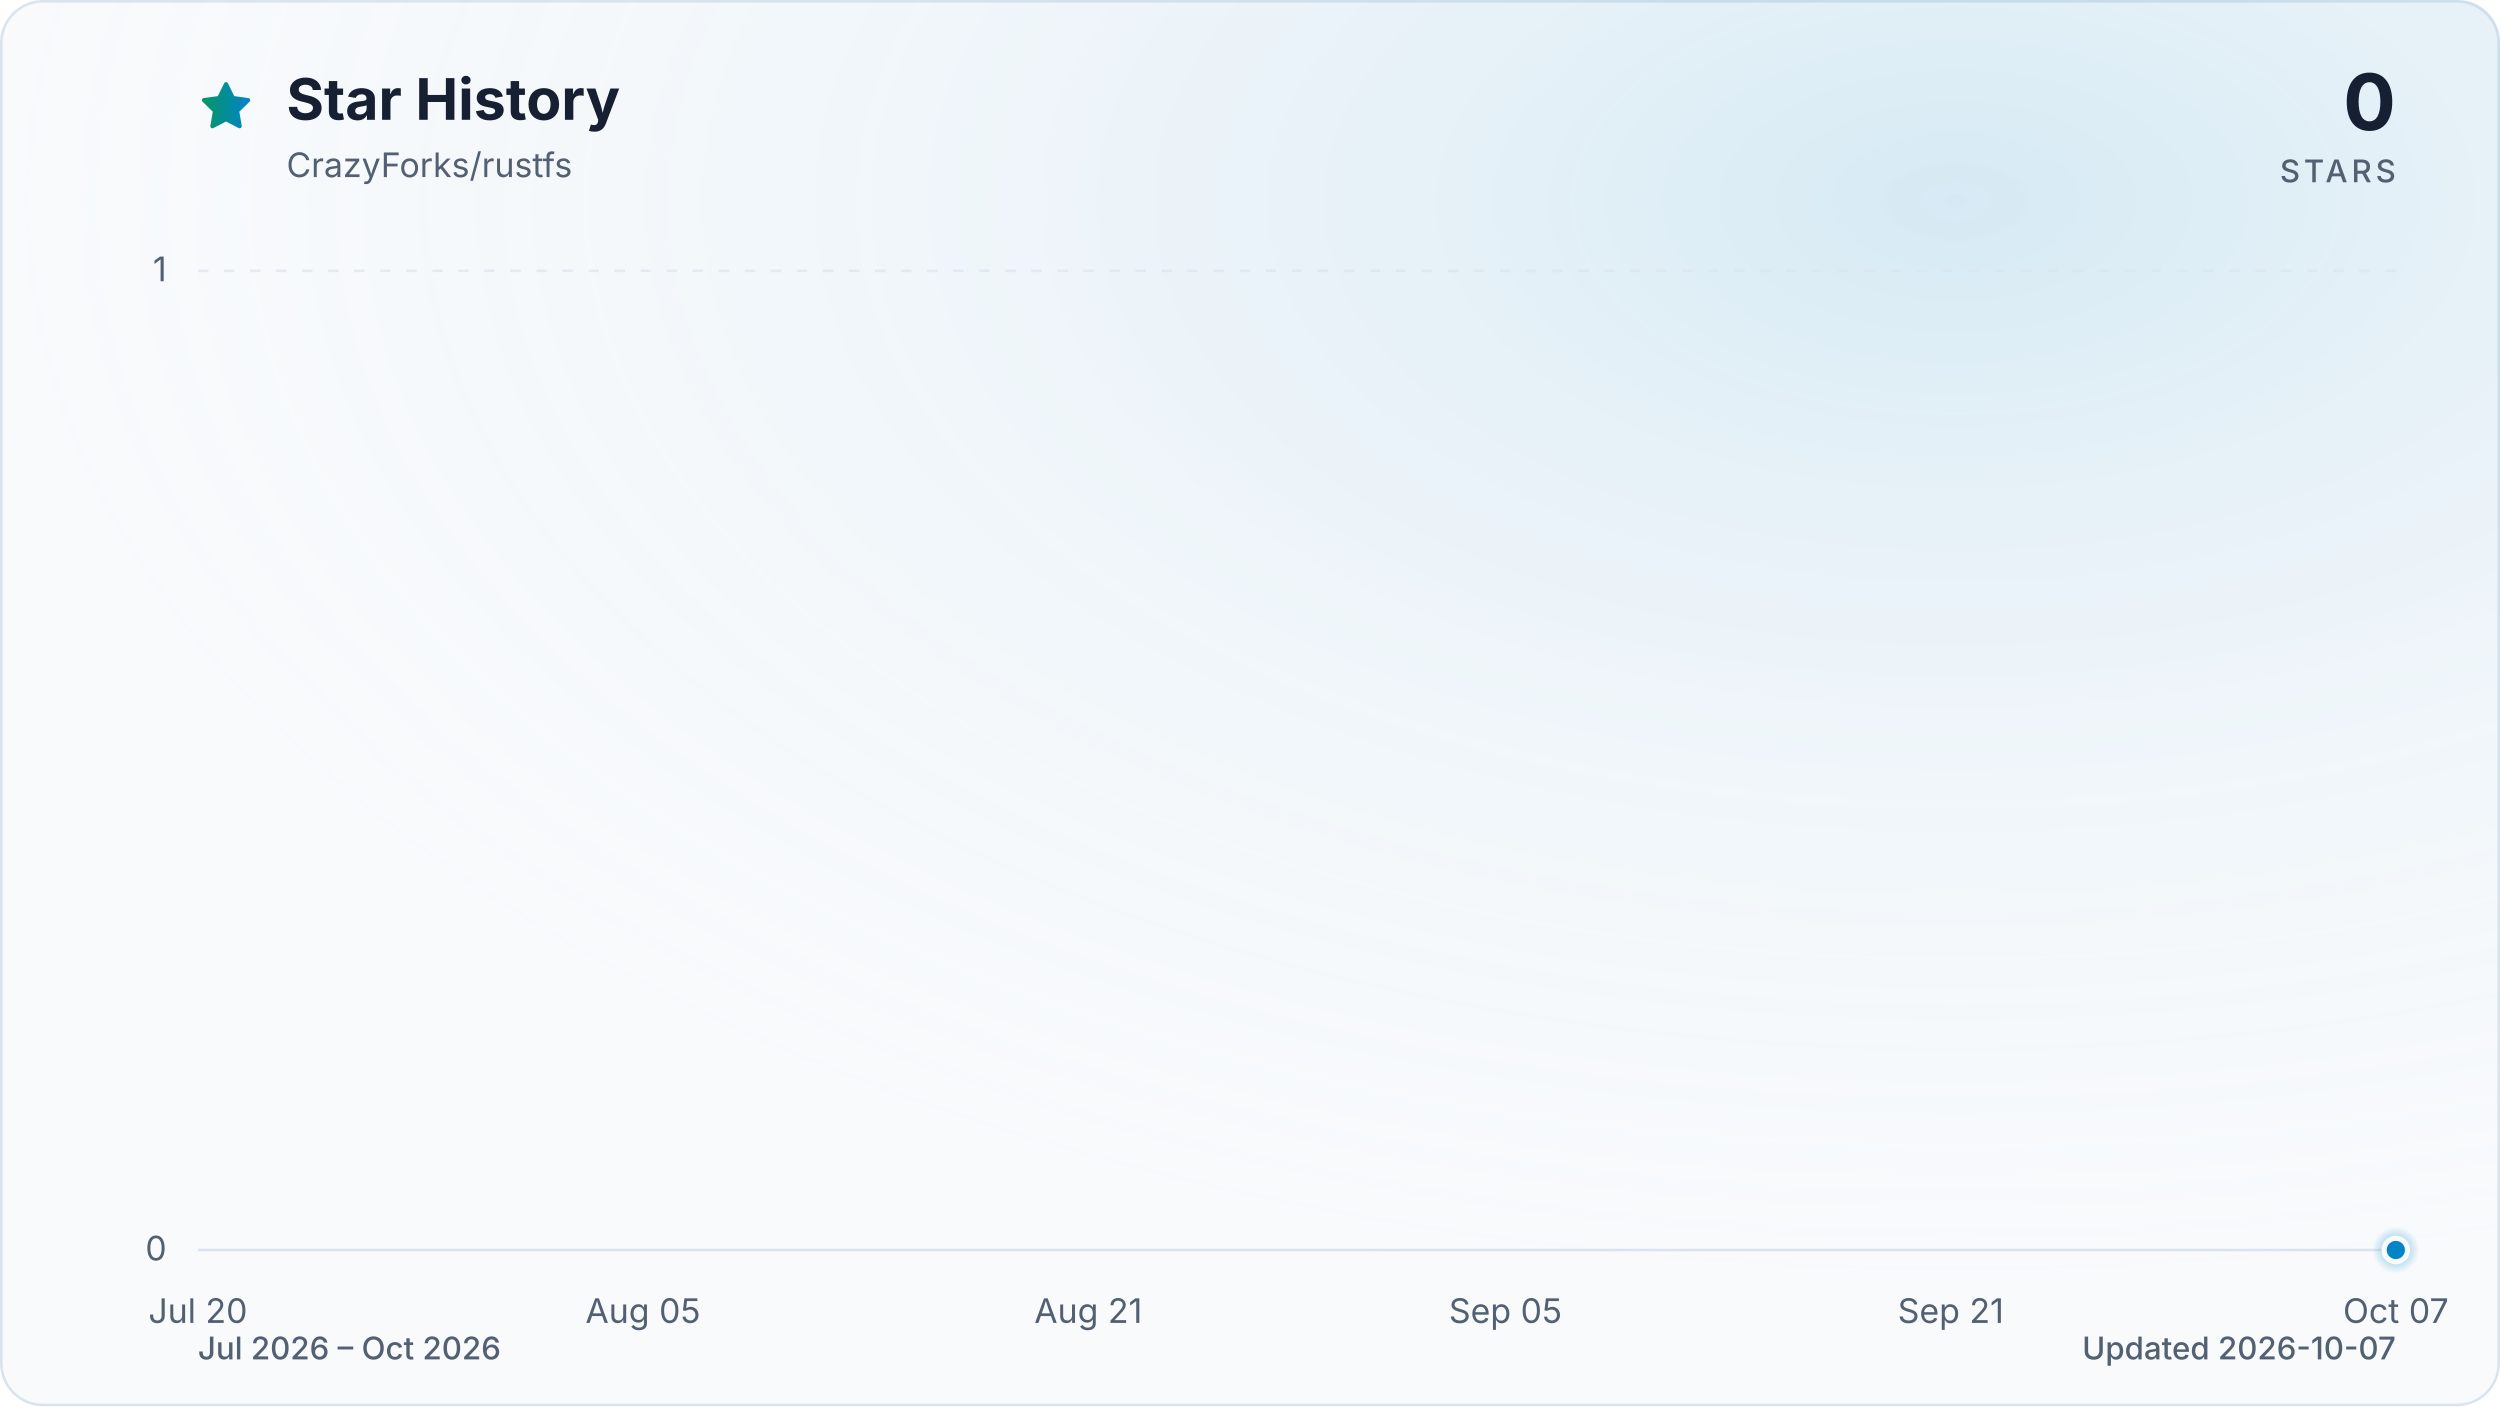
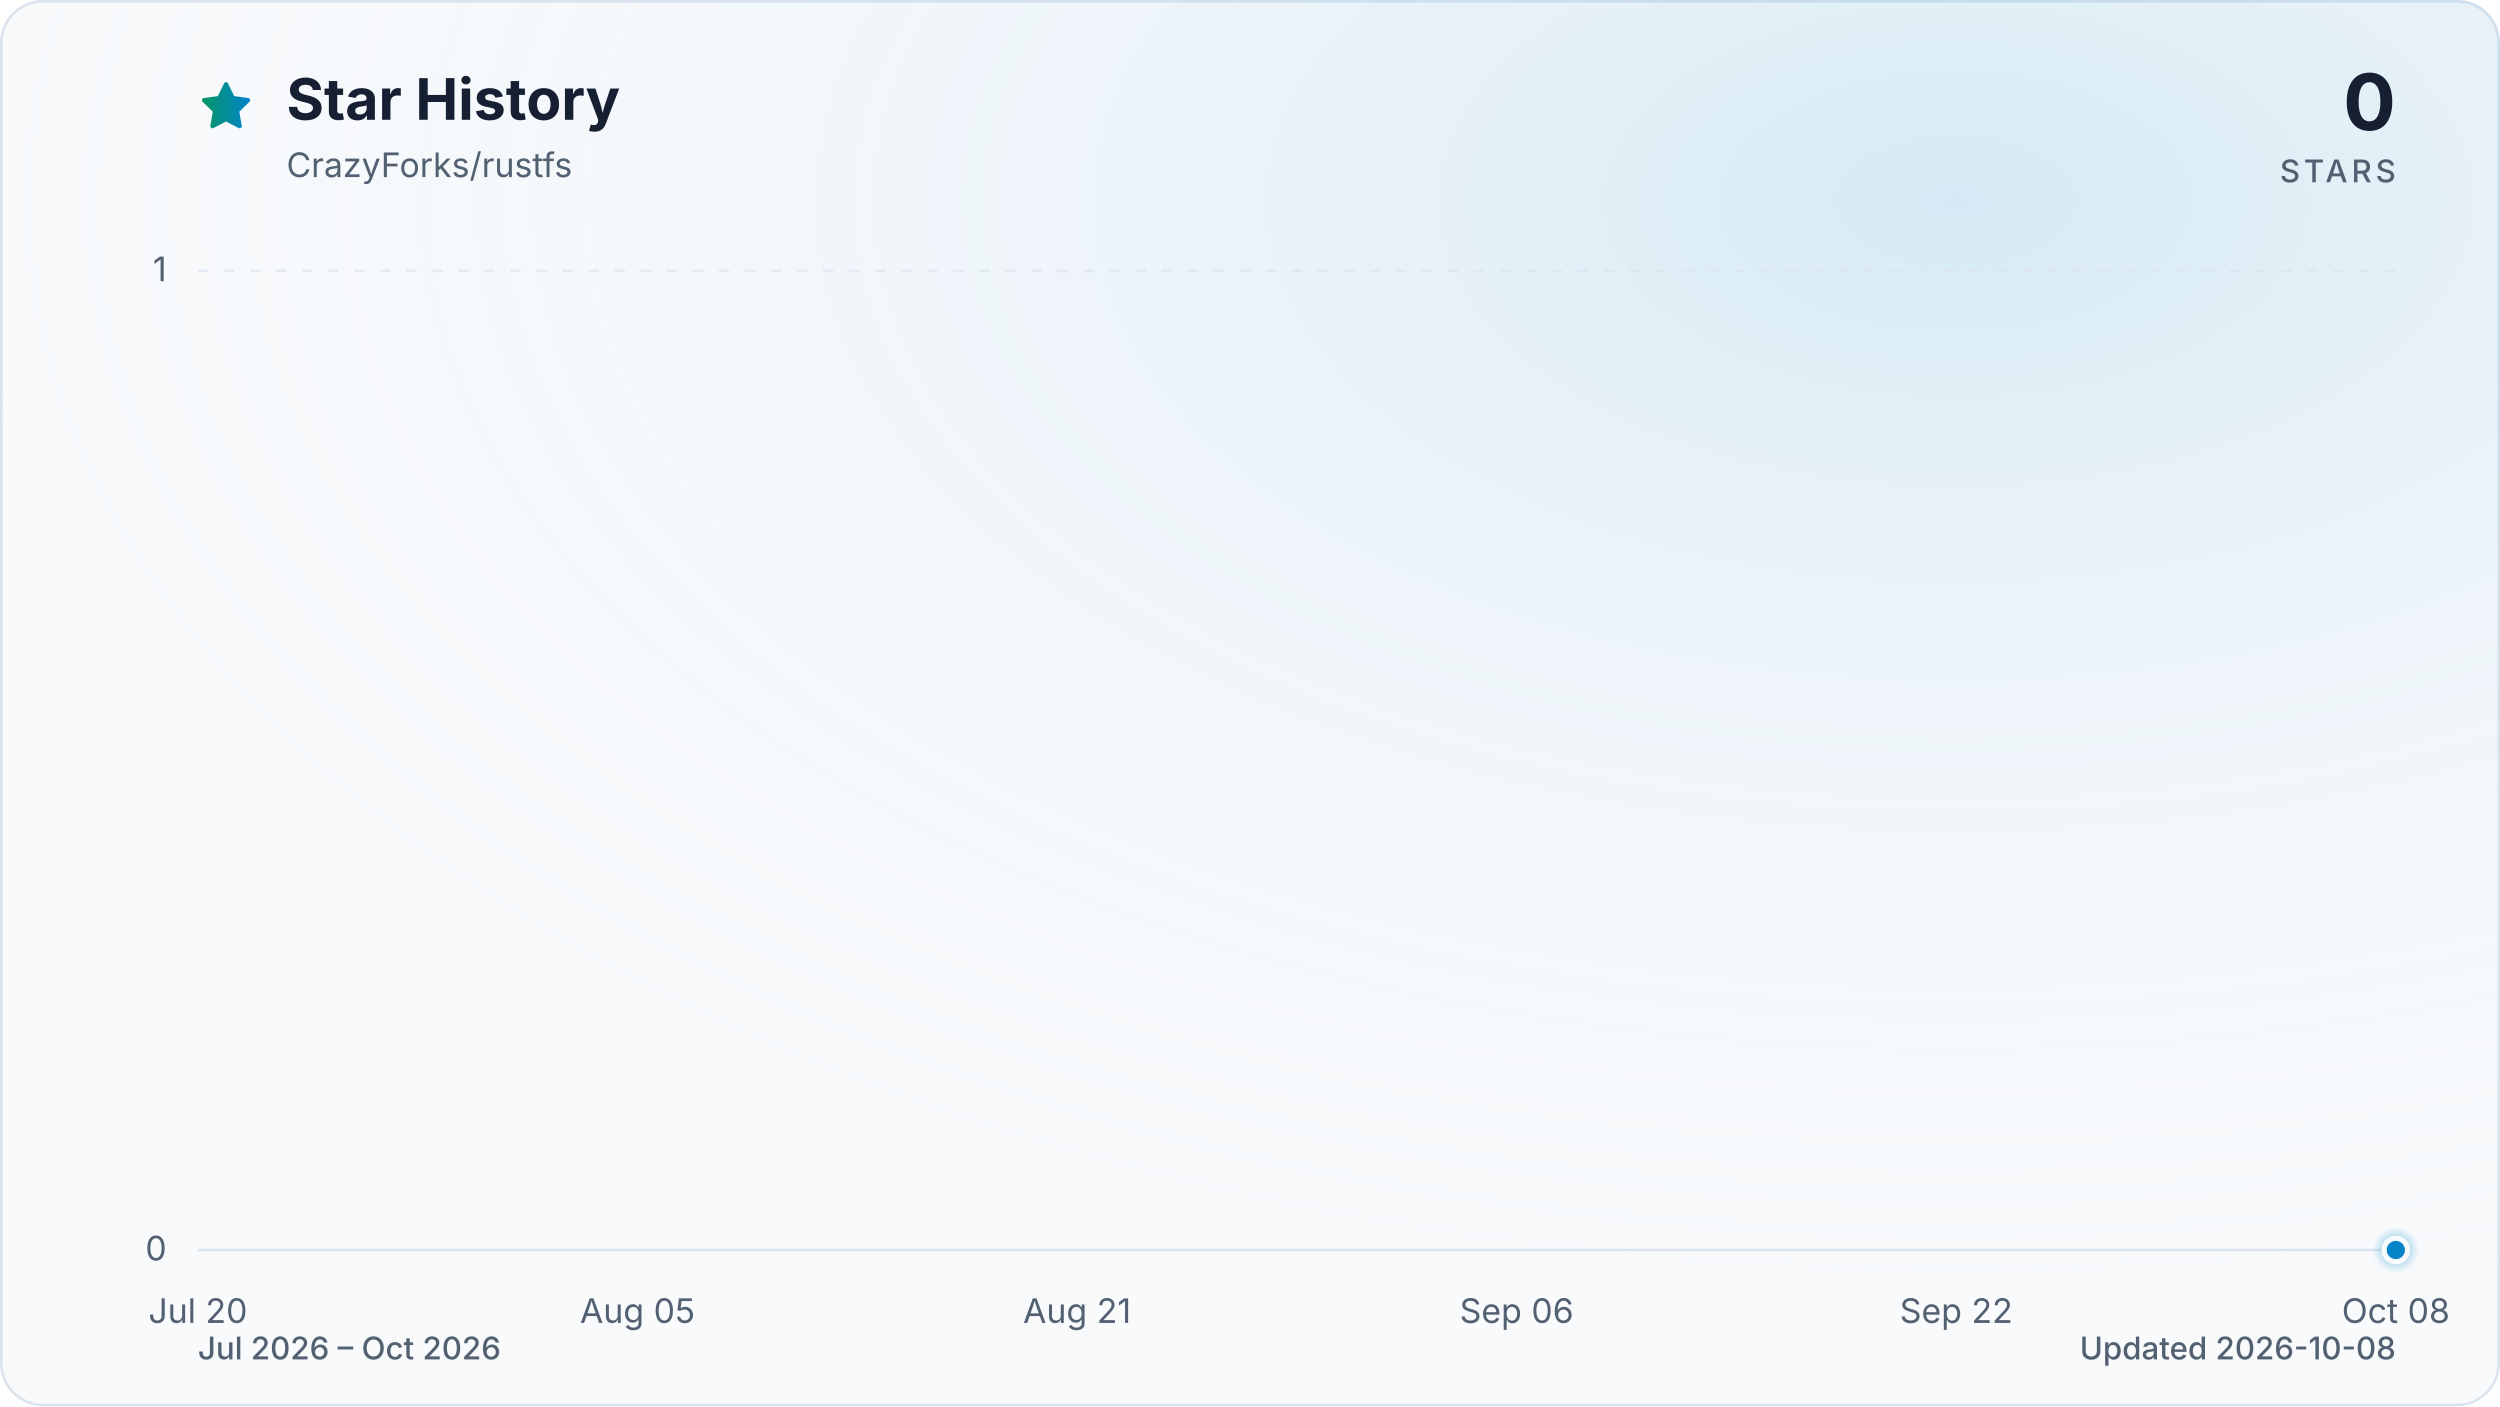
<svg xmlns="http://www.w3.org/2000/svg" viewBox="0 0 960 540" role="img" aria-labelledby="title description" data-style="gradient" data-variant="glow" data-animated="true">
  <defs>
    <linearGradient id="trend" x1="0" y1="0" x2="1" y2="0">
      <stop offset="0%" stop-color="#059669" />
      <stop offset="100%" stop-color="#0284c7" />
    </linearGradient>
    <linearGradient id="area" x1="0" y1="0" x2="0" y2="1">
      <stop offset="0%" stop-color="#059669" stop-opacity="0.30" />
      <stop offset="55%" stop-color="#0284c7" stop-opacity="0.10" />
      <stop offset="100%" stop-color="#0284c7" stop-opacity="0.01" />
    </linearGradient>
    <radialGradient id="marker-halo" cx="50%" cy="50%" r="50%">
      <stop offset="0%" stop-color="#0284c7" stop-opacity="0.55" />
      <stop offset="100%" stop-color="#0284c7" stop-opacity="0" />
    </radialGradient>
    <radialGradient id="surface-glow" cx="78%" cy="14%" r="80%">
      <stop offset="0%" stop-color="#0284c7" stop-opacity="0.14" />
      <stop offset="100%" stop-color="#f8fafc" stop-opacity="0" />
    </radialGradient>
    <filter id="trend-glow" x="-20%" y="-20%" width="140%" height="140%">
      <feGaussianBlur stdDeviation="7" />
    </filter>
  </defs>
  <style>
.trend-enter{transform-box:fill-box;transform-origin:center;animation:trend-enter 520ms cubic-bezier(0.16,1,0.3,1)}
.marker-enter{transform-box:fill-box;transform-origin:center;animation:marker-enter 320ms cubic-bezier(0.16,1,0.3,1) 200ms both}
.marker-pulse{transform-box:fill-box;transform-origin:center;animation:marker-pulse 2.6s ease-out infinite}
@keyframes trend-enter{from{opacity:.35;transform:translateY(10px)}to{opacity:1;transform:translateY(0)}}
@keyframes marker-enter{from{opacity:0;transform:scale(.4)}to{opacity:1;transform:scale(1)}}
@keyframes marker-pulse{0%{opacity:.5;transform:scale(.7)}70%,100%{opacity:0;transform:scale(2.1)}}
@media (prefers-reduced-motion:reduce){.trend-enter,.marker-enter,.marker-pulse{animation:none!important}}
@media (prefers-reduced-motion:reduce){.marker-pulse{opacity:0}}
</style>
  <rect x="0.5" y="0.5" width="959" height="539" fill="#f8fafc" stroke="#dbe4ee" stroke-width="1" rx="16" />
  <rect width="960" height="540" fill="url(#surface-glow)" rx="16" />
  <path d="M12 2.6l2.9 5.9 6.5.9-4.7 4.6 1.1 6.5-5.8-3-5.8 3 1.1-6.5-4.7-4.6 6.5-.9L12 2.6Z" transform="translate(76 30) scale(.9)" fill="url(#trend)" stroke="url(#trend)" stroke-width="1.8" stroke-linejoin="round" aria-hidden="true" />
  <text x="110" y="46" fill="#172033" font-family="ui-sans-serif, system-ui, -apple-system, BlinkMacSystemFont, 'Segoe UI', sans-serif" font-size="22" font-weight="700">Star History</text>
  <text x="110" y="68" fill="#526072" font-family="ui-sans-serif, system-ui, -apple-system, BlinkMacSystemFont, 'Segoe UI', sans-serif" font-size="13">CrazyForks/rustfs</text>
  <text x="920" y="50" fill="#172033" font-family="ui-sans-serif, system-ui, -apple-system, BlinkMacSystemFont, 'Segoe UI', sans-serif" font-size="30" font-weight="700" text-anchor="end">0</text>
  <text x="920" y="70" fill="#526072" font-family="ui-sans-serif, system-ui, -apple-system, BlinkMacSystemFont, 'Segoe UI', sans-serif" font-size="12" font-weight="500" letter-spacing="1.5" text-anchor="end">STARS</text>
  <line x1="76" y1="480.0" x2="920" y2="480.0" stroke="#dbe4ee" stroke-width="1" stroke-dasharray="0" opacity="1" />
  <text x="64" y="484.0" fill="#526072" font-family="ui-sans-serif, system-ui, -apple-system, BlinkMacSystemFont, 'Segoe UI', sans-serif" font-size="13" text-anchor="end">0</text>
  <line x1="76" y1="104.0" x2="920" y2="104.0" stroke="#dbe4ee" stroke-width="1" stroke-dasharray="4 6" opacity="0.7" />
  <text x="64" y="108.0" fill="#526072" font-family="ui-sans-serif, system-ui, -apple-system, BlinkMacSystemFont, 'Segoe UI', sans-serif" font-size="13" text-anchor="end">1</text>
  <text x="76.0" y="508" fill="#526072" font-family="ui-sans-serif, system-ui, -apple-system, BlinkMacSystemFont, 'Segoe UI', sans-serif" font-size="13" text-anchor="middle">Jul 20</text>
-   <text x="246.9" y="508" fill="#526072" font-family="ui-sans-serif, system-ui, -apple-system, BlinkMacSystemFont, 'Segoe UI', sans-serif" font-size="13" text-anchor="middle">Aug 05</text>
-   <text x="417.9" y="508" fill="#526072" font-family="ui-sans-serif, system-ui, -apple-system, BlinkMacSystemFont, 'Segoe UI', sans-serif" font-size="13" text-anchor="middle">Aug 21</text>
-   <text x="578.1" y="508" fill="#526072" font-family="ui-sans-serif, system-ui, -apple-system, BlinkMacSystemFont, 'Segoe UI', sans-serif" font-size="13" text-anchor="middle">Sep 05</text>
-   <text x="749.1" y="508" fill="#526072" font-family="ui-sans-serif, system-ui, -apple-system, BlinkMacSystemFont, 'Segoe UI', sans-serif" font-size="13" text-anchor="middle">Sep 21</text>
-   <text x="920.0" y="508" fill="#526072" font-family="ui-sans-serif, system-ui, -apple-system, BlinkMacSystemFont, 'Segoe UI', sans-serif" font-size="13" text-anchor="middle">Oct 07</text>
+   <text x="244.8" y="508" fill="#526072" font-family="ui-sans-serif, system-ui, -apple-system, BlinkMacSystemFont, 'Segoe UI', sans-serif" font-size="13" text-anchor="middle">Aug 05</text>
+   <text x="413.6" y="508" fill="#526072" font-family="ui-sans-serif, system-ui, -apple-system, BlinkMacSystemFont, 'Segoe UI', sans-serif" font-size="13" text-anchor="middle">Aug 21</text>
+   <text x="582.4" y="508" fill="#526072" font-family="ui-sans-serif, system-ui, -apple-system, BlinkMacSystemFont, 'Segoe UI', sans-serif" font-size="13" text-anchor="middle">Sep 06</text>
+   <text x="751.2" y="508" fill="#526072" font-family="ui-sans-serif, system-ui, -apple-system, BlinkMacSystemFont, 'Segoe UI', sans-serif" font-size="13" text-anchor="middle">Sep 22</text>
+   <text x="920.0" y="508" fill="#526072" font-family="ui-sans-serif, system-ui, -apple-system, BlinkMacSystemFont, 'Segoe UI', sans-serif" font-size="13" text-anchor="middle">Oct 08</text>
  <g class="trend-enter">
-     <path d="M 76.0 480.0 C 97.4 480.0, 118.7 480.0, 140.1 480.0 C 143.7 480.0, 147.2 480.0, 150.8 480.0 C 172.2 480.0, 193.5 480.0, 214.9 480.0 C 225.6 480.0, 236.3 480.0, 246.9 480.0 C 261.2 480.0, 275.4 480.0, 289.7 480.0 C 293.2 480.0, 296.8 480.0, 300.4 480.0 C 314.6 480.0, 328.8 480.0, 343.1 480.0 C 346.6 480.0, 350.2 480.0, 353.8 480.0 C 357.3 480.0, 360.9 480.0, 364.5 480.0 C 368.0 480.0, 371.6 480.0, 375.1 480.0 C 378.7 480.0, 382.3 480.0, 385.8 480.0 C 389.4 480.0, 392.9 480.0, 396.5 480.0 C 400.1 480.0, 403.6 480.0, 407.2 480.0 C 410.8 480.0, 414.3 480.0, 417.9 480.0 C 421.4 480.0, 425.0 480.0, 428.6 480.0 C 432.1 480.0, 435.7 480.0, 439.2 480.0 C 442.8 480.0, 446.4 480.0, 449.9 480.0 C 453.5 480.0, 457.0 480.0, 460.6 480.0 C 464.2 480.0, 467.7 480.0, 471.3 480.0 C 474.9 480.0, 478.4 480.0, 482.0 480.0 C 485.5 480.0, 489.1 480.0, 492.7 480.0 C 496.2 480.0, 499.8 480.0, 503.3 480.0 C 506.9 480.0, 510.5 480.0, 514.0 480.0 C 517.6 480.0, 521.1 480.0, 524.7 480.0 C 528.3 480.0, 531.8 480.0, 535.4 480.0 C 539.0 480.0, 542.5 480.0, 546.1 480.0 C 549.6 480.0, 553.2 480.0, 556.8 480.0 C 560.3 480.0, 563.9 480.0, 567.4 480.0 C 571.0 480.0, 574.6 480.0, 578.1 480.0 C 581.7 480.0, 585.2 480.0, 588.8 480.0 C 592.4 480.0, 595.9 480.0, 599.5 480.0 C 603.1 480.0, 606.6 480.0, 610.2 480.0 C 613.7 480.0, 617.3 480.0, 620.9 480.0 C 624.4 480.0, 628.0 480.0, 631.5 480.0 C 635.1 480.0, 638.7 480.0, 642.2 480.0 C 645.8 480.0, 649.4 480.0, 652.9 480.0 C 656.5 480.0, 660.0 480.0, 663.6 480.0 C 667.2 480.0, 670.7 480.0, 674.3 480.0 C 677.8 480.0, 681.4 480.0, 685.0 480.0 C 688.5 480.0, 692.1 480.0, 695.6 480.0 C 699.2 480.0, 702.8 480.0, 706.3 480.0 C 709.9 480.0, 713.5 480.0, 717.0 480.0 C 720.6 480.0, 724.1 480.0, 727.7 480.0 C 731.3 480.0, 734.8 480.0, 738.4 480.0 C 741.9 480.0, 745.5 480.0, 749.1 480.0 C 752.6 480.0, 756.2 480.0, 759.7 480.0 C 763.3 480.0, 766.9 480.0, 770.4 480.0 C 774.0 480.0, 777.6 480.0, 781.1 480.0 C 784.7 480.0, 788.2 480.0, 791.8 480.0 C 795.4 480.0, 798.9 480.0, 802.5 480.0 C 806.0 480.0, 809.6 480.0, 813.2 480.0 C 816.7 480.0, 820.3 480.0, 823.8 480.0 C 827.4 480.0, 831.0 480.0, 834.5 480.0 C 838.1 480.0, 841.7 480.0, 845.2 480.0 C 848.8 480.0, 852.3 480.0, 855.9 480.0 C 859.5 480.0, 863.0 480.0, 866.6 480.0 C 870.1 480.0, 873.7 480.0, 877.3 480.0 C 880.8 480.0, 884.4 480.0, 887.9 480.0 C 891.5 480.0, 895.1 480.0, 898.6 480.0 C 902.2 480.0, 905.8 480.0, 909.3 480.0 C 912.9 480.0, 916.4 480.0, 920.0 480.0 L 920.0 480.0 L 76.0 480.0 Z" fill="url(#area)" />
-     <path d="M 76.0 480.0 C 97.4 480.0, 118.7 480.0, 140.1 480.0 C 143.7 480.0, 147.2 480.0, 150.8 480.0 C 172.2 480.0, 193.5 480.0, 214.9 480.0 C 225.6 480.0, 236.3 480.0, 246.9 480.0 C 261.2 480.0, 275.4 480.0, 289.7 480.0 C 293.2 480.0, 296.8 480.0, 300.4 480.0 C 314.6 480.0, 328.8 480.0, 343.1 480.0 C 346.6 480.0, 350.2 480.0, 353.8 480.0 C 357.3 480.0, 360.9 480.0, 364.5 480.0 C 368.0 480.0, 371.6 480.0, 375.1 480.0 C 378.7 480.0, 382.3 480.0, 385.8 480.0 C 389.4 480.0, 392.9 480.0, 396.5 480.0 C 400.1 480.0, 403.6 480.0, 407.2 480.0 C 410.8 480.0, 414.3 480.0, 417.9 480.0 C 421.4 480.0, 425.0 480.0, 428.6 480.0 C 432.1 480.0, 435.7 480.0, 439.2 480.0 C 442.8 480.0, 446.4 480.0, 449.9 480.0 C 453.5 480.0, 457.0 480.0, 460.6 480.0 C 464.2 480.0, 467.7 480.0, 471.3 480.0 C 474.9 480.0, 478.4 480.0, 482.0 480.0 C 485.5 480.0, 489.1 480.0, 492.7 480.0 C 496.2 480.0, 499.8 480.0, 503.3 480.0 C 506.9 480.0, 510.5 480.0, 514.0 480.0 C 517.6 480.0, 521.1 480.0, 524.7 480.0 C 528.3 480.0, 531.8 480.0, 535.4 480.0 C 539.0 480.0, 542.5 480.0, 546.1 480.0 C 549.6 480.0, 553.2 480.0, 556.8 480.0 C 560.3 480.0, 563.9 480.0, 567.4 480.0 C 571.0 480.0, 574.6 480.0, 578.1 480.0 C 581.7 480.0, 585.2 480.0, 588.8 480.0 C 592.4 480.0, 595.9 480.0, 599.5 480.0 C 603.1 480.0, 606.6 480.0, 610.2 480.0 C 613.7 480.0, 617.3 480.0, 620.9 480.0 C 624.4 480.0, 628.0 480.0, 631.5 480.0 C 635.1 480.0, 638.7 480.0, 642.2 480.0 C 645.8 480.0, 649.4 480.0, 652.9 480.0 C 656.5 480.0, 660.0 480.0, 663.6 480.0 C 667.2 480.0, 670.7 480.0, 674.3 480.0 C 677.8 480.0, 681.4 480.0, 685.0 480.0 C 688.5 480.0, 692.1 480.0, 695.6 480.0 C 699.2 480.0, 702.8 480.0, 706.3 480.0 C 709.9 480.0, 713.5 480.0, 717.0 480.0 C 720.6 480.0, 724.1 480.0, 727.7 480.0 C 731.3 480.0, 734.8 480.0, 738.4 480.0 C 741.9 480.0, 745.5 480.0, 749.1 480.0 C 752.6 480.0, 756.2 480.0, 759.7 480.0 C 763.3 480.0, 766.9 480.0, 770.4 480.0 C 774.0 480.0, 777.6 480.0, 781.1 480.0 C 784.7 480.0, 788.2 480.0, 791.8 480.0 C 795.4 480.0, 798.9 480.0, 802.5 480.0 C 806.0 480.0, 809.6 480.0, 813.2 480.0 C 816.7 480.0, 820.3 480.0, 823.8 480.0 C 827.4 480.0, 831.0 480.0, 834.5 480.0 C 838.1 480.0, 841.7 480.0, 845.2 480.0 C 848.8 480.0, 852.3 480.0, 855.9 480.0 C 859.5 480.0, 863.0 480.0, 866.6 480.0 C 870.1 480.0, 873.7 480.0, 877.3 480.0 C 880.8 480.0, 884.4 480.0, 887.9 480.0 C 891.5 480.0, 895.1 480.0, 898.6 480.0 C 902.2 480.0, 905.8 480.0, 909.3 480.0 C 912.9 480.0, 916.4 480.0, 920.0 480.0" fill="none" stroke="url(#trend)" stroke-width="12" stroke-linecap="round" stroke-linejoin="round" opacity="0.16" filter="url(#trend-glow)" />
-     <path d="M 76.0 480.0 C 97.4 480.0, 118.7 480.0, 140.1 480.0 C 143.7 480.0, 147.2 480.0, 150.8 480.0 C 172.2 480.0, 193.5 480.0, 214.9 480.0 C 225.6 480.0, 236.3 480.0, 246.9 480.0 C 261.2 480.0, 275.4 480.0, 289.7 480.0 C 293.2 480.0, 296.8 480.0, 300.4 480.0 C 314.6 480.0, 328.8 480.0, 343.1 480.0 C 346.6 480.0, 350.2 480.0, 353.8 480.0 C 357.3 480.0, 360.9 480.0, 364.5 480.0 C 368.0 480.0, 371.6 480.0, 375.1 480.0 C 378.7 480.0, 382.3 480.0, 385.8 480.0 C 389.4 480.0, 392.9 480.0, 396.5 480.0 C 400.1 480.0, 403.6 480.0, 407.2 480.0 C 410.8 480.0, 414.3 480.0, 417.9 480.0 C 421.4 480.0, 425.0 480.0, 428.6 480.0 C 432.1 480.0, 435.7 480.0, 439.2 480.0 C 442.8 480.0, 446.4 480.0, 449.9 480.0 C 453.5 480.0, 457.0 480.0, 460.6 480.0 C 464.2 480.0, 467.7 480.0, 471.3 480.0 C 474.9 480.0, 478.4 480.0, 482.0 480.0 C 485.5 480.0, 489.1 480.0, 492.7 480.0 C 496.2 480.0, 499.8 480.0, 503.3 480.0 C 506.9 480.0, 510.5 480.0, 514.0 480.0 C 517.6 480.0, 521.1 480.0, 524.7 480.0 C 528.3 480.0, 531.8 480.0, 535.4 480.0 C 539.0 480.0, 542.5 480.0, 546.1 480.0 C 549.6 480.0, 553.2 480.0, 556.8 480.0 C 560.3 480.0, 563.9 480.0, 567.4 480.0 C 571.0 480.0, 574.6 480.0, 578.1 480.0 C 581.7 480.0, 585.2 480.0, 588.8 480.0 C 592.4 480.0, 595.9 480.0, 599.5 480.0 C 603.1 480.0, 606.6 480.0, 610.2 480.0 C 613.7 480.0, 617.3 480.0, 620.9 480.0 C 624.4 480.0, 628.0 480.0, 631.5 480.0 C 635.1 480.0, 638.7 480.0, 642.2 480.0 C 645.8 480.0, 649.4 480.0, 652.9 480.0 C 656.5 480.0, 660.0 480.0, 663.6 480.0 C 667.2 480.0, 670.7 480.0, 674.3 480.0 C 677.8 480.0, 681.4 480.0, 685.0 480.0 C 688.5 480.0, 692.1 480.0, 695.6 480.0 C 699.2 480.0, 702.8 480.0, 706.3 480.0 C 709.9 480.0, 713.5 480.0, 717.0 480.0 C 720.6 480.0, 724.1 480.0, 727.7 480.0 C 731.3 480.0, 734.8 480.0, 738.4 480.0 C 741.9 480.0, 745.5 480.0, 749.1 480.0 C 752.6 480.0, 756.2 480.0, 759.7 480.0 C 763.3 480.0, 766.9 480.0, 770.4 480.0 C 774.0 480.0, 777.6 480.0, 781.1 480.0 C 784.7 480.0, 788.2 480.0, 791.8 480.0 C 795.4 480.0, 798.9 480.0, 802.5 480.0 C 806.0 480.0, 809.6 480.0, 813.2 480.0 C 816.7 480.0, 820.3 480.0, 823.8 480.0 C 827.4 480.0, 831.0 480.0, 834.5 480.0 C 838.1 480.0, 841.7 480.0, 845.2 480.0 C 848.8 480.0, 852.3 480.0, 855.9 480.0 C 859.5 480.0, 863.0 480.0, 866.6 480.0 C 870.1 480.0, 873.7 480.0, 877.3 480.0 C 880.8 480.0, 884.4 480.0, 887.9 480.0 C 891.5 480.0, 895.1 480.0, 898.6 480.0 C 902.2 480.0, 905.8 480.0, 909.3 480.0 C 912.9 480.0, 916.4 480.0, 920.0 480.0" fill="none" stroke="url(#trend)" stroke-width="3" stroke-linecap="round" stroke-linejoin="round" />
+     <path d="M 76.0 480.0 C 97.1 480.0, 118.2 480.0, 139.3 480.0 C 142.8 480.0, 146.3 480.0, 149.8 480.0 C 170.9 480.0, 192.1 480.0, 213.2 480.0 C 223.7 480.0, 234.3 480.0, 244.8 480.0 C 258.9 480.0, 272.9 480.0, 287.0 480.0 C 290.5 480.0, 294.0 480.0, 297.6 480.0 C 311.6 480.0, 325.7 480.0, 339.8 480.0 C 343.3 480.0, 346.8 480.0, 350.3 480.0 C 353.8 480.0, 357.3 480.0, 360.9 480.0 C 364.4 480.0, 367.9 480.0, 371.4 480.0 C 374.9 480.0, 378.4 480.0, 381.9 480.0 C 385.5 480.0, 389.0 480.0, 392.5 480.0 C 396.0 480.0, 399.5 480.0, 403.1 480.0 C 406.6 480.0, 410.1 480.0, 413.6 480.0 C 417.1 480.0, 420.6 480.0, 424.1 480.0 C 427.7 480.0, 431.2 480.0, 434.7 480.0 C 438.2 480.0, 441.7 480.0, 445.3 480.0 C 448.8 480.0, 452.3 480.0, 455.8 480.0 C 459.3 480.0, 462.8 480.0, 466.4 480.0 C 469.9 480.0, 473.4 480.0, 476.9 480.0 C 480.4 480.0, 483.9 480.0, 487.4 480.0 C 491.0 480.0, 494.5 480.0, 498.0 480.0 C 501.5 480.0, 505.0 480.0, 508.5 480.0 C 512.1 480.0, 515.6 480.0, 519.1 480.0 C 522.6 480.0, 526.1 480.0, 529.6 480.0 C 533.2 480.0, 536.7 480.0, 540.2 480.0 C 543.7 480.0, 547.2 480.0, 550.8 480.0 C 554.3 480.0, 557.8 480.0, 561.3 480.0 C 564.8 480.0, 568.3 480.0, 571.9 480.0 C 575.4 480.0, 578.9 480.0, 582.4 480.0 C 585.9 480.0, 589.4 480.0, 593.0 480.0 C 596.5 480.0, 600.0 480.0, 603.5 480.0 C 607.0 480.0, 610.5 480.0, 614.0 480.0 C 617.6 480.0, 621.1 480.0, 624.6 480.0 C 628.1 480.0, 631.6 480.0, 635.1 480.0 C 638.7 480.0, 642.2 480.0, 645.7 480.0 C 649.2 480.0, 652.7 480.0, 656.3 480.0 C 659.8 480.0, 663.3 480.0, 666.8 480.0 C 670.3 480.0, 673.8 480.0, 677.4 480.0 C 680.9 480.0, 684.4 480.0, 687.9 480.0 C 691.4 480.0, 694.9 480.0, 698.5 480.0 C 702.0 480.0, 705.5 480.0, 709.0 480.0 C 712.5 480.0, 716.0 480.0, 719.5 480.0 C 723.1 480.0, 726.6 480.0, 730.1 480.0 C 733.6 480.0, 737.1 480.0, 740.6 480.0 C 744.2 480.0, 747.7 480.0, 751.2 480.0 C 754.7 480.0, 758.2 480.0, 761.8 480.0 C 765.3 480.0, 768.8 480.0, 772.3 480.0 C 775.8 480.0, 779.3 480.0, 782.9 480.0 C 786.4 480.0, 789.9 480.0, 793.4 480.0 C 796.9 480.0, 800.4 480.0, 804.0 480.0 C 807.5 480.0, 811.0 480.0, 814.5 480.0 C 818.0 480.0, 821.5 480.0, 825.0 480.0 C 828.6 480.0, 832.1 480.0, 835.6 480.0 C 839.1 480.0, 842.6 480.0, 846.1 480.0 C 849.7 480.0, 853.2 480.0, 856.7 480.0 C 860.2 480.0, 863.7 480.0, 867.3 480.0 C 870.8 480.0, 874.3 480.0, 877.8 480.0 C 881.3 480.0, 884.8 480.0, 888.4 480.0 C 891.9 480.0, 895.4 480.0, 898.9 480.0 C 902.4 480.0, 905.9 480.0, 909.5 480.0 C 913.0 480.0, 916.5 480.0, 920.0 480.0 L 920.0 480.0 L 76.0 480.0 Z" fill="url(#area)" />
+     <path d="M 76.0 480.0 C 97.1 480.0, 118.2 480.0, 139.3 480.0 C 142.8 480.0, 146.3 480.0, 149.8 480.0 C 170.9 480.0, 192.1 480.0, 213.2 480.0 C 223.7 480.0, 234.3 480.0, 244.8 480.0 C 258.9 480.0, 272.9 480.0, 287.0 480.0 C 290.5 480.0, 294.0 480.0, 297.6 480.0 C 311.6 480.0, 325.7 480.0, 339.8 480.0 C 343.3 480.0, 346.8 480.0, 350.3 480.0 C 353.8 480.0, 357.3 480.0, 360.9 480.0 C 364.4 480.0, 367.9 480.0, 371.4 480.0 C 374.9 480.0, 378.4 480.0, 381.9 480.0 C 385.5 480.0, 389.0 480.0, 392.5 480.0 C 396.0 480.0, 399.5 480.0, 403.1 480.0 C 406.6 480.0, 410.1 480.0, 413.6 480.0 C 417.1 480.0, 420.6 480.0, 424.1 480.0 C 427.7 480.0, 431.2 480.0, 434.7 480.0 C 438.2 480.0, 441.7 480.0, 445.3 480.0 C 448.8 480.0, 452.3 480.0, 455.8 480.0 C 459.3 480.0, 462.8 480.0, 466.4 480.0 C 469.9 480.0, 473.4 480.0, 476.9 480.0 C 480.4 480.0, 483.9 480.0, 487.4 480.0 C 491.0 480.0, 494.5 480.0, 498.0 480.0 C 501.5 480.0, 505.0 480.0, 508.5 480.0 C 512.1 480.0, 515.6 480.0, 519.1 480.0 C 522.6 480.0, 526.1 480.0, 529.6 480.0 C 533.2 480.0, 536.7 480.0, 540.2 480.0 C 543.7 480.0, 547.2 480.0, 550.8 480.0 C 554.3 480.0, 557.8 480.0, 561.3 480.0 C 564.8 480.0, 568.3 480.0, 571.9 480.0 C 575.4 480.0, 578.9 480.0, 582.4 480.0 C 585.9 480.0, 589.4 480.0, 593.0 480.0 C 596.5 480.0, 600.0 480.0, 603.5 480.0 C 607.0 480.0, 610.5 480.0, 614.0 480.0 C 617.6 480.0, 621.1 480.0, 624.6 480.0 C 628.1 480.0, 631.6 480.0, 635.1 480.0 C 638.7 480.0, 642.2 480.0, 645.7 480.0 C 649.2 480.0, 652.7 480.0, 656.3 480.0 C 659.8 480.0, 663.3 480.0, 666.8 480.0 C 670.3 480.0, 673.8 480.0, 677.4 480.0 C 680.9 480.0, 684.4 480.0, 687.9 480.0 C 691.4 480.0, 694.9 480.0, 698.5 480.0 C 702.0 480.0, 705.5 480.0, 709.0 480.0 C 712.5 480.0, 716.0 480.0, 719.5 480.0 C 723.1 480.0, 726.6 480.0, 730.1 480.0 C 733.6 480.0, 737.1 480.0, 740.6 480.0 C 744.2 480.0, 747.7 480.0, 751.2 480.0 C 754.7 480.0, 758.2 480.0, 761.8 480.0 C 765.3 480.0, 768.8 480.0, 772.3 480.0 C 775.8 480.0, 779.3 480.0, 782.9 480.0 C 786.4 480.0, 789.9 480.0, 793.4 480.0 C 796.9 480.0, 800.4 480.0, 804.0 480.0 C 807.5 480.0, 811.0 480.0, 814.5 480.0 C 818.0 480.0, 821.5 480.0, 825.0 480.0 C 828.6 480.0, 832.1 480.0, 835.6 480.0 C 839.1 480.0, 842.6 480.0, 846.1 480.0 C 849.7 480.0, 853.2 480.0, 856.7 480.0 C 860.2 480.0, 863.7 480.0, 867.3 480.0 C 870.8 480.0, 874.3 480.0, 877.8 480.0 C 881.3 480.0, 884.8 480.0, 888.4 480.0 C 891.9 480.0, 895.4 480.0, 898.9 480.0 C 902.4 480.0, 905.9 480.0, 909.5 480.0 C 913.0 480.0, 916.5 480.0, 920.0 480.0" fill="none" stroke="url(#trend)" stroke-width="12" stroke-linecap="round" stroke-linejoin="round" opacity="0.16" filter="url(#trend-glow)" />
+     <path d="M 76.0 480.0 C 97.1 480.0, 118.2 480.0, 139.3 480.0 C 142.8 480.0, 146.3 480.0, 149.8 480.0 C 170.9 480.0, 192.1 480.0, 213.2 480.0 C 223.7 480.0, 234.3 480.0, 244.8 480.0 C 258.9 480.0, 272.9 480.0, 287.0 480.0 C 290.5 480.0, 294.0 480.0, 297.6 480.0 C 311.6 480.0, 325.7 480.0, 339.8 480.0 C 343.3 480.0, 346.8 480.0, 350.3 480.0 C 353.8 480.0, 357.3 480.0, 360.9 480.0 C 364.4 480.0, 367.9 480.0, 371.4 480.0 C 374.9 480.0, 378.4 480.0, 381.9 480.0 C 385.5 480.0, 389.0 480.0, 392.5 480.0 C 396.0 480.0, 399.5 480.0, 403.1 480.0 C 406.6 480.0, 410.1 480.0, 413.6 480.0 C 417.1 480.0, 420.6 480.0, 424.1 480.0 C 427.7 480.0, 431.2 480.0, 434.7 480.0 C 438.2 480.0, 441.7 480.0, 445.3 480.0 C 448.8 480.0, 452.3 480.0, 455.8 480.0 C 459.3 480.0, 462.8 480.0, 466.4 480.0 C 469.9 480.0, 473.4 480.0, 476.9 480.0 C 480.4 480.0, 483.9 480.0, 487.4 480.0 C 491.0 480.0, 494.5 480.0, 498.0 480.0 C 501.5 480.0, 505.0 480.0, 508.5 480.0 C 512.1 480.0, 515.6 480.0, 519.1 480.0 C 522.6 480.0, 526.1 480.0, 529.6 480.0 C 533.2 480.0, 536.7 480.0, 540.2 480.0 C 543.7 480.0, 547.2 480.0, 550.8 480.0 C 554.3 480.0, 557.8 480.0, 561.3 480.0 C 564.8 480.0, 568.3 480.0, 571.9 480.0 C 575.4 480.0, 578.9 480.0, 582.4 480.0 C 585.9 480.0, 589.4 480.0, 593.0 480.0 C 596.5 480.0, 600.0 480.0, 603.5 480.0 C 607.0 480.0, 610.5 480.0, 614.0 480.0 C 617.6 480.0, 621.1 480.0, 624.6 480.0 C 628.1 480.0, 631.6 480.0, 635.1 480.0 C 638.7 480.0, 642.2 480.0, 645.7 480.0 C 649.2 480.0, 652.7 480.0, 656.3 480.0 C 659.8 480.0, 663.3 480.0, 666.8 480.0 C 670.3 480.0, 673.8 480.0, 677.4 480.0 C 680.9 480.0, 684.4 480.0, 687.9 480.0 C 691.4 480.0, 694.9 480.0, 698.5 480.0 C 702.0 480.0, 705.5 480.0, 709.0 480.0 C 712.5 480.0, 716.0 480.0, 719.5 480.0 C 723.1 480.0, 726.6 480.0, 730.1 480.0 C 733.6 480.0, 737.1 480.0, 740.6 480.0 C 744.2 480.0, 747.7 480.0, 751.2 480.0 C 754.7 480.0, 758.2 480.0, 761.8 480.0 C 765.3 480.0, 768.8 480.0, 772.3 480.0 C 775.8 480.0, 779.3 480.0, 782.9 480.0 C 786.4 480.0, 789.9 480.0, 793.4 480.0 C 796.9 480.0, 800.4 480.0, 804.0 480.0 C 807.5 480.0, 811.0 480.0, 814.5 480.0 C 818.0 480.0, 821.5 480.0, 825.0 480.0 C 828.6 480.0, 832.1 480.0, 835.6 480.0 C 839.1 480.0, 842.6 480.0, 846.1 480.0 C 849.7 480.0, 853.2 480.0, 856.7 480.0 C 860.2 480.0, 863.7 480.0, 867.3 480.0 C 870.8 480.0, 874.3 480.0, 877.8 480.0 C 881.3 480.0, 884.8 480.0, 888.4 480.0 C 891.9 480.0, 895.4 480.0, 898.9 480.0 C 902.4 480.0, 905.9 480.0, 909.5 480.0 C 913.0 480.0, 916.5 480.0, 920.0 480.0" fill="none" stroke="url(#trend)" stroke-width="3" stroke-linecap="round" stroke-linejoin="round" />
  </g>
  <g class="marker-enter">
    <circle class="marker-pulse" cx="920.0" cy="480.0" r="9" fill="url(#marker-halo)" />
    <circle cx="920.0" cy="480.0" r="4.5" fill="#0284c7" stroke="#f8fafc" stroke-width="2" />
  </g>
  <text x="76" y="522" fill="#526072" font-family="ui-sans-serif, system-ui, -apple-system, BlinkMacSystemFont, 'Segoe UI', sans-serif" font-size="12" font-weight="500">Jul 2026 – Oct 2026</text>
-   <text x="920" y="522" fill="#526072" font-family="ui-sans-serif, system-ui, -apple-system, BlinkMacSystemFont, 'Segoe UI', sans-serif" font-size="12" font-weight="500" text-anchor="end">Updated 2026-10-07</text>
+   <text x="920" y="522" fill="#526072" font-family="ui-sans-serif, system-ui, -apple-system, BlinkMacSystemFont, 'Segoe UI', sans-serif" font-size="12" font-weight="500" text-anchor="end">Updated 2026-10-08</text>
</svg>
